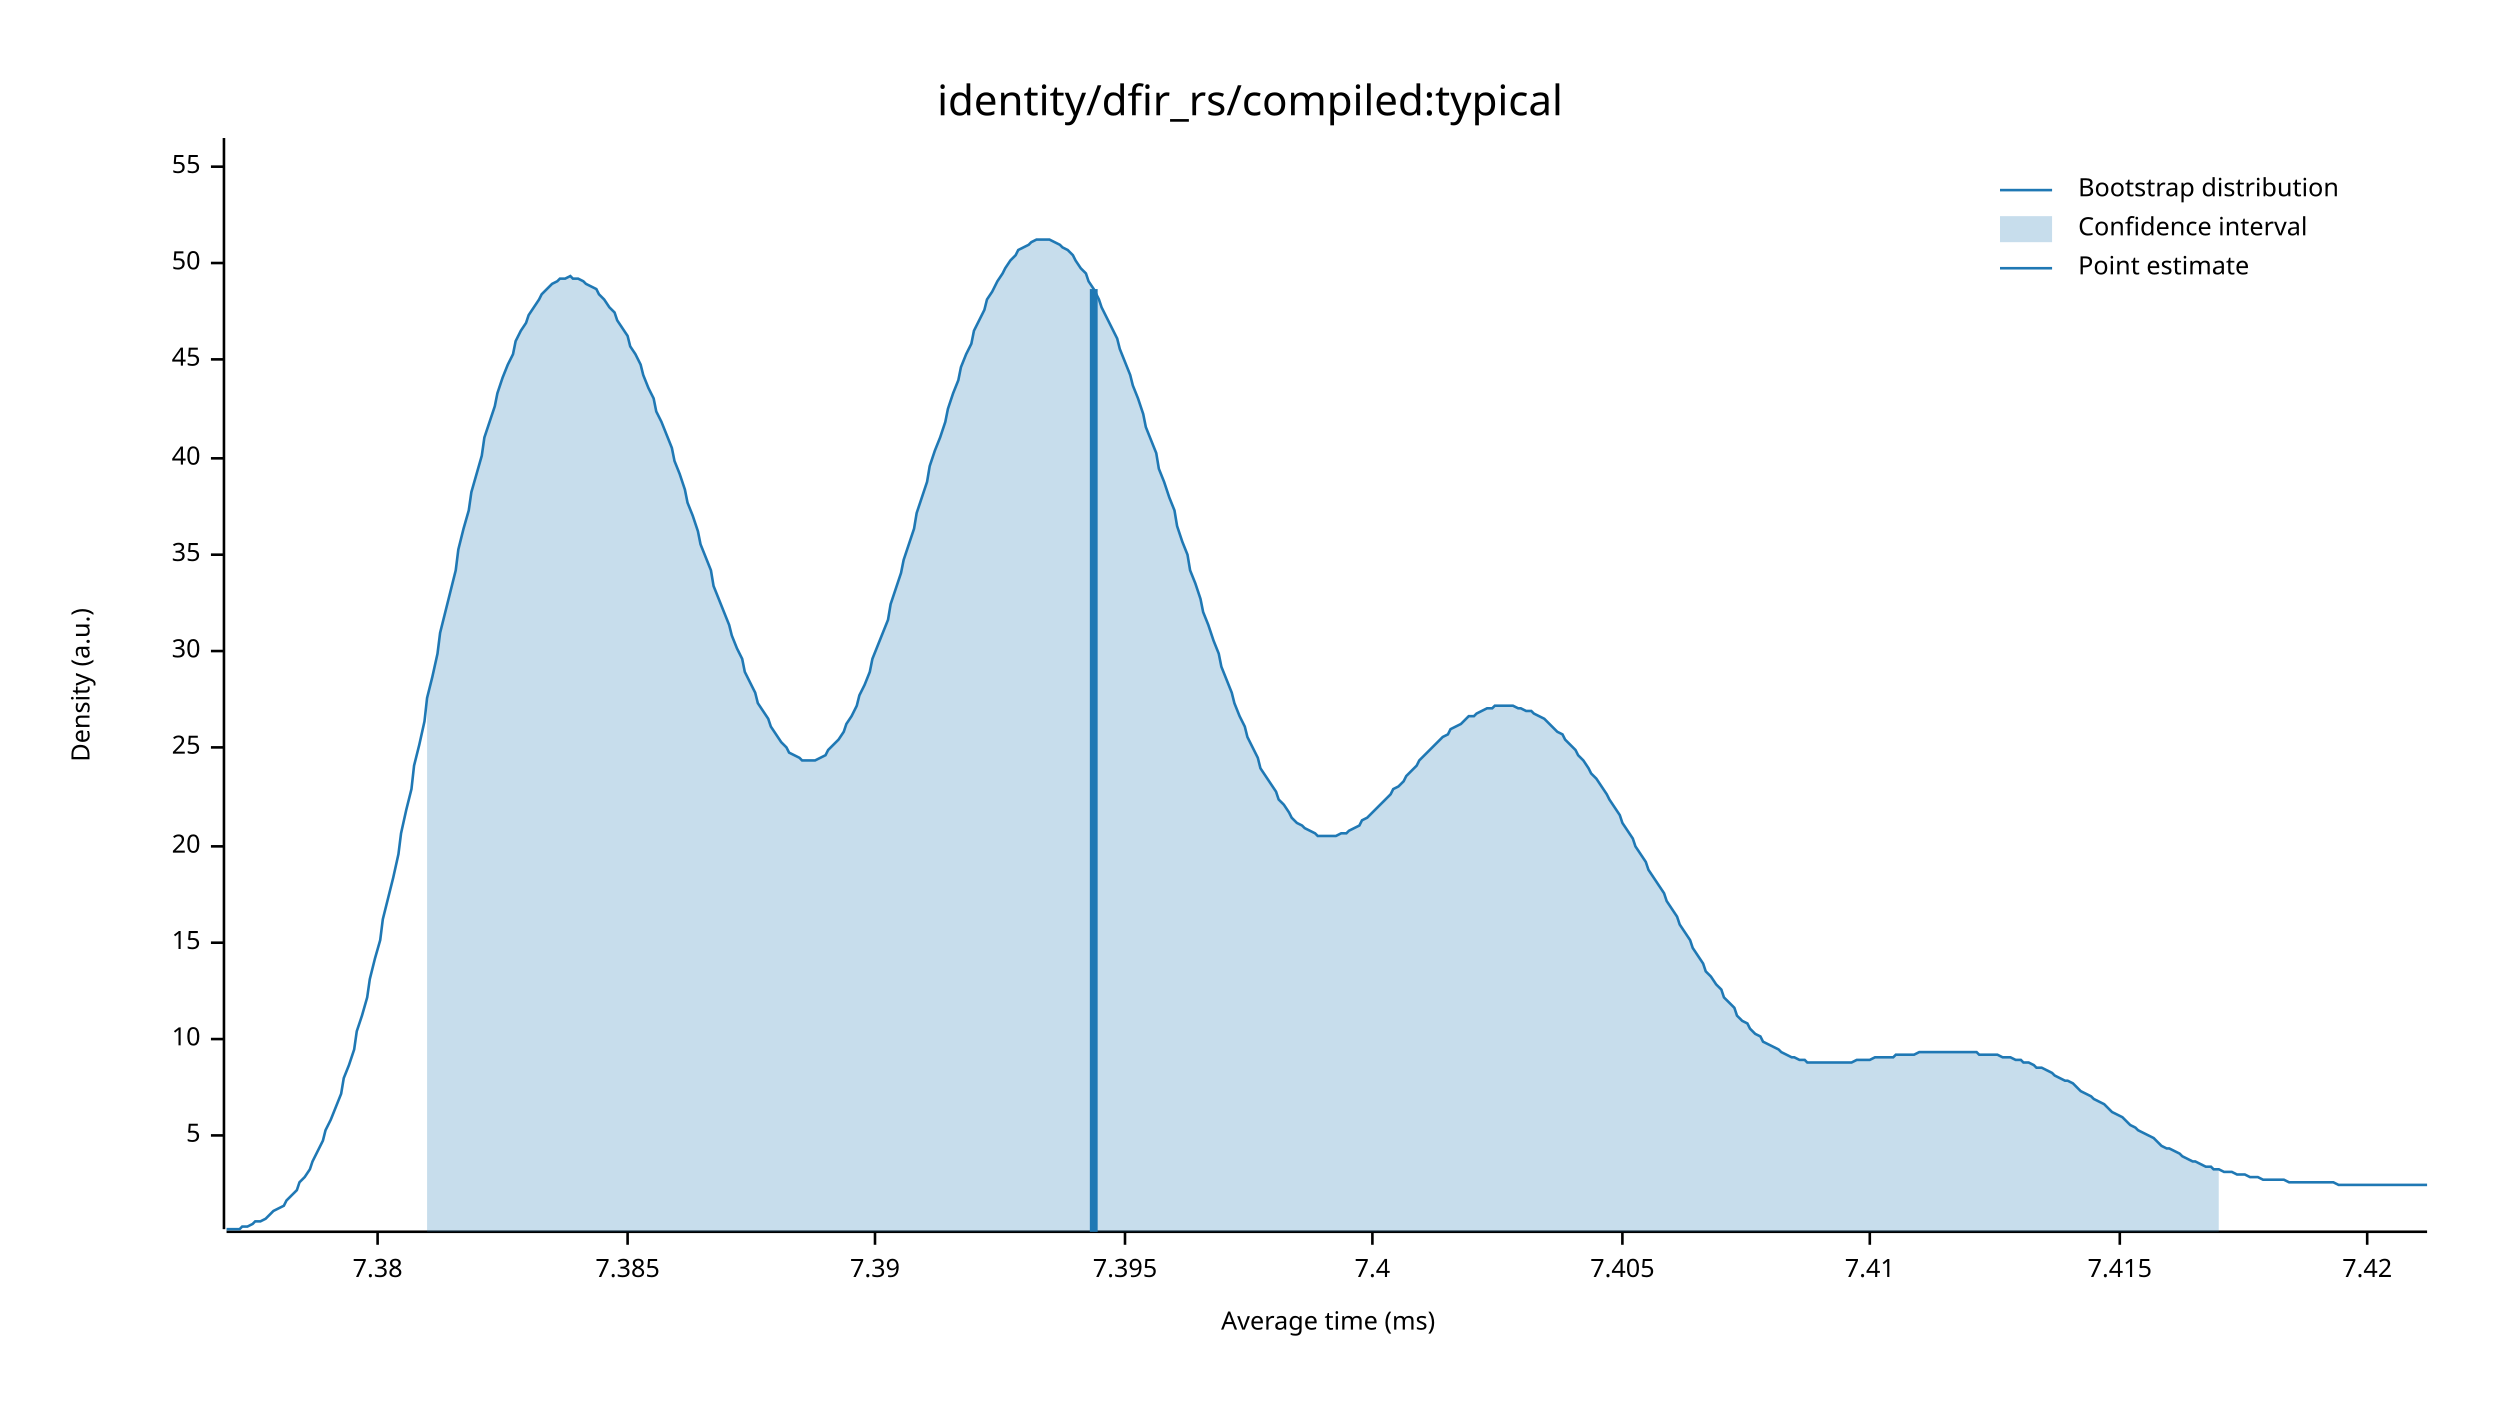
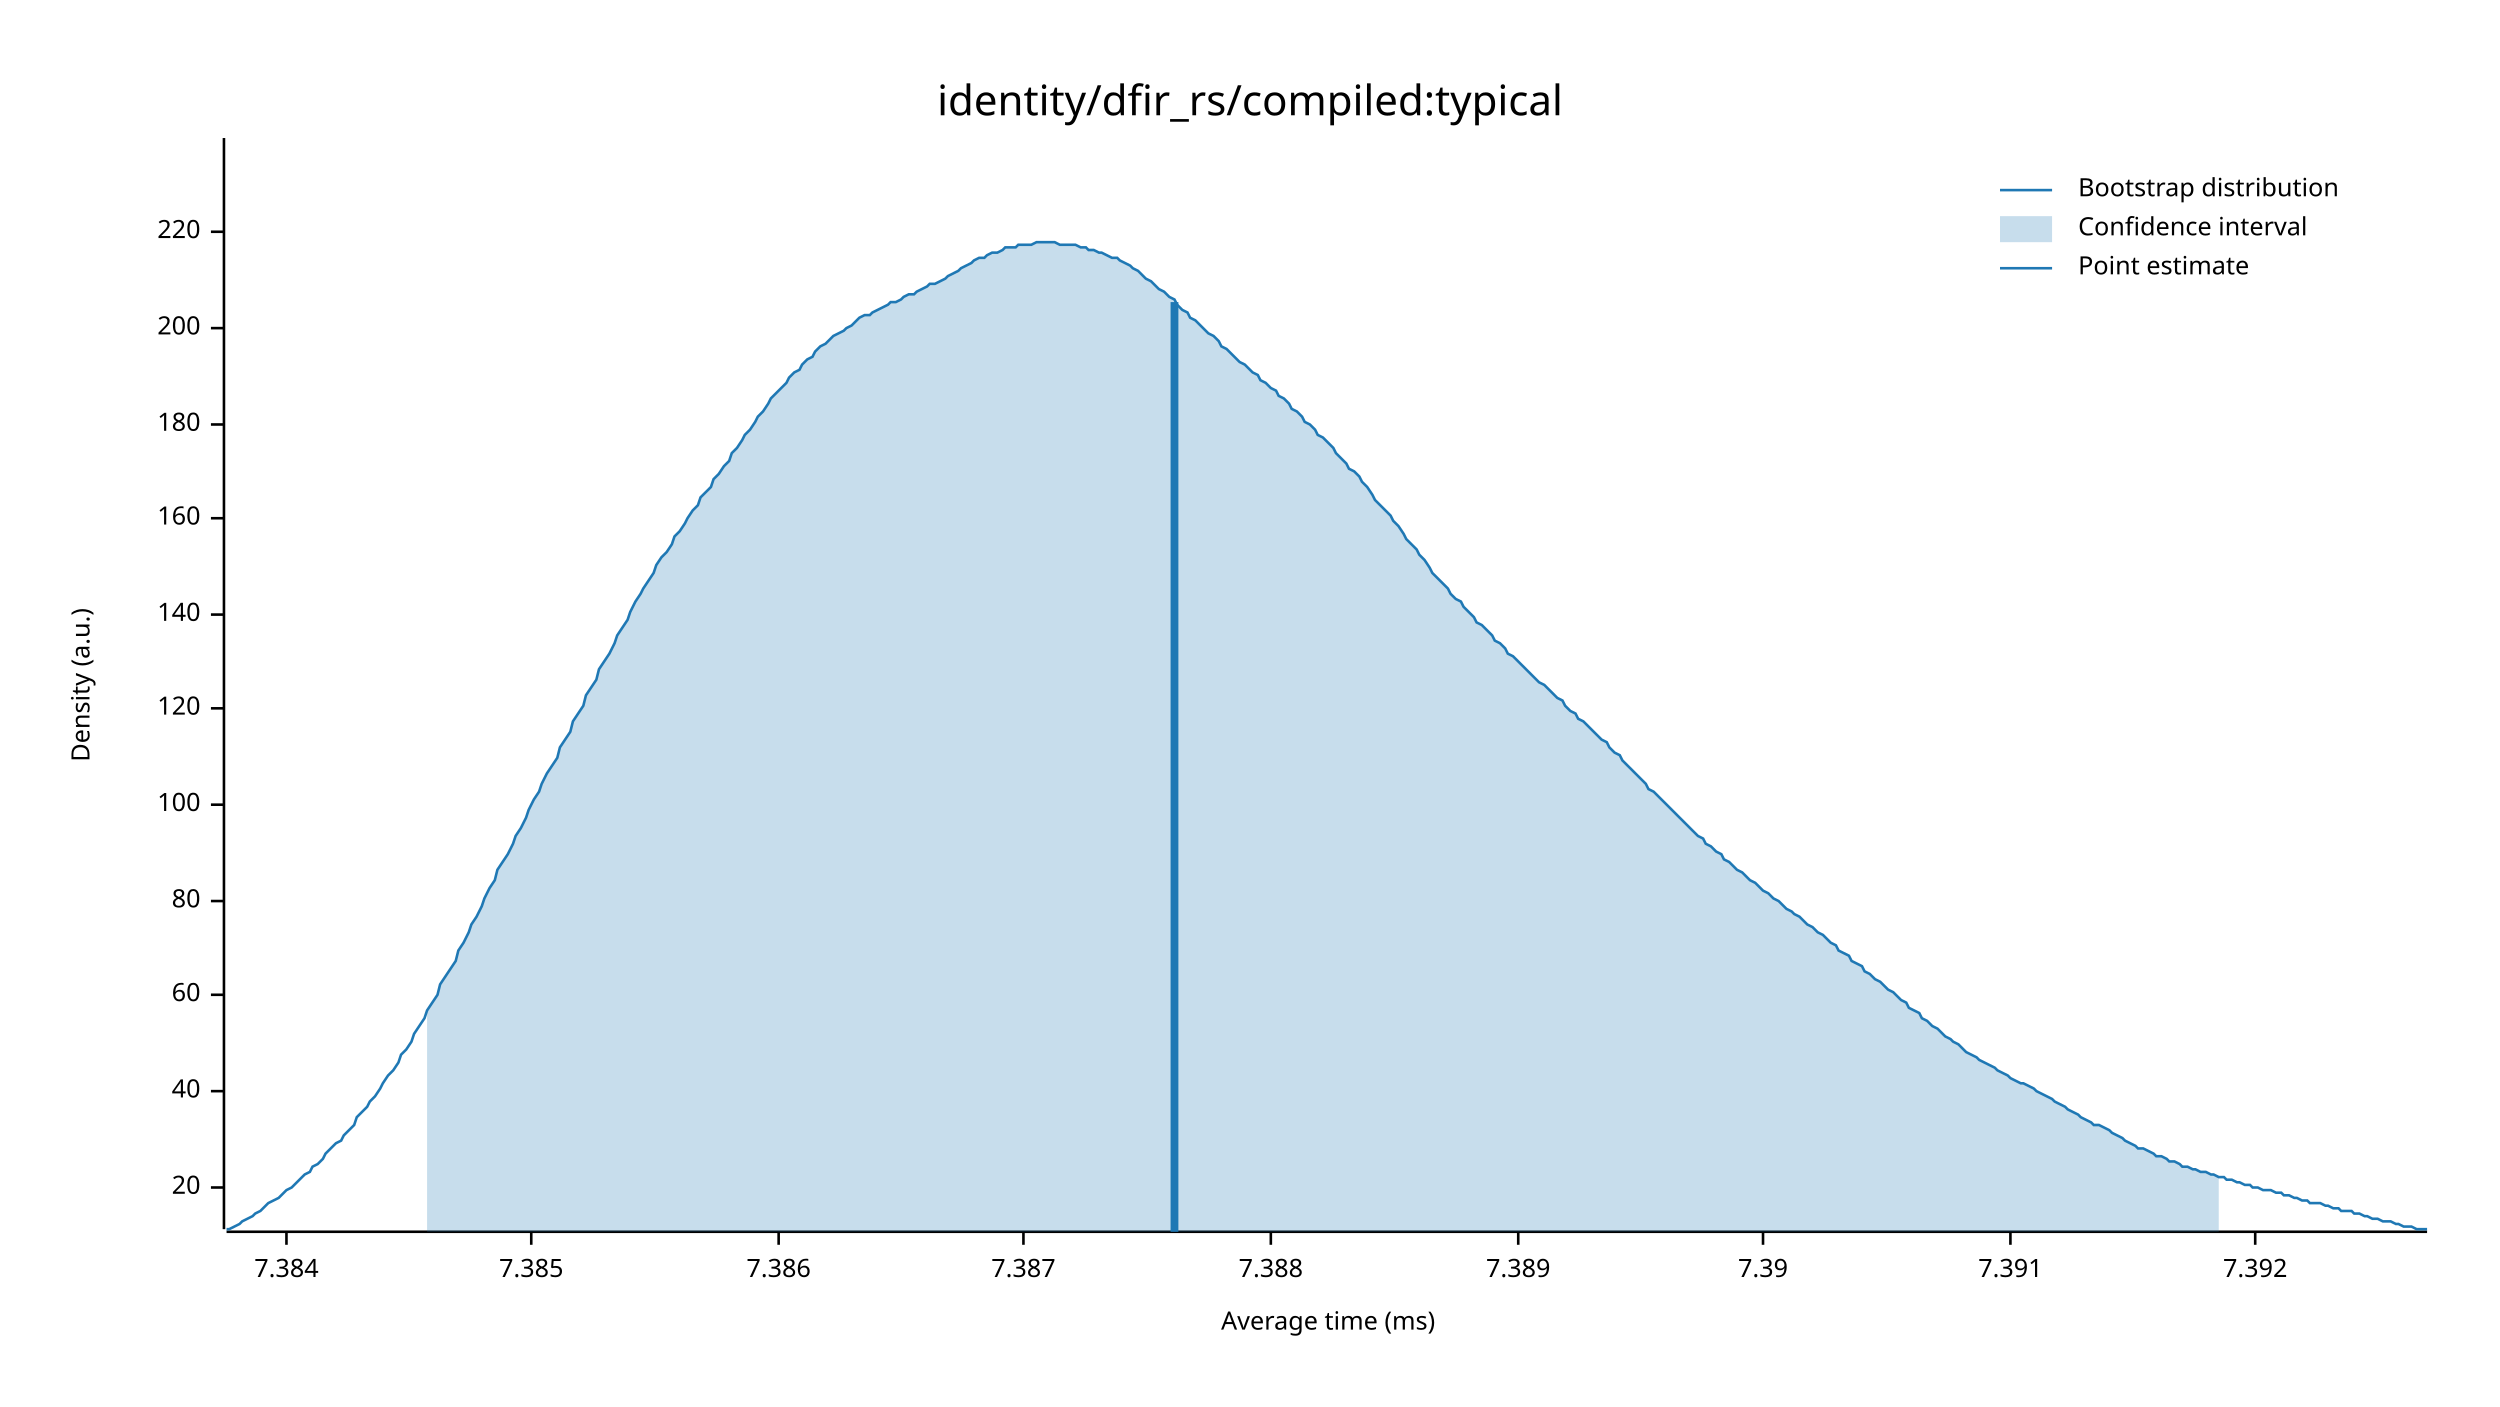
<svg xmlns="http://www.w3.org/2000/svg" width="960" height="540" viewBox="0 0 960 540">
  <text x="480" y="32" dy="0.76em" text-anchor="middle" font-family="sans-serif" font-size="16.129" opacity="1" fill="#000000">
identity/dfir_rs/compiled:typical
</text>
  <text x="27" y="263" dy="0.76em" text-anchor="middle" font-family="sans-serif" font-size="9.677" opacity="1" fill="#000000" transform="rotate(270, 27, 263)">
Density (a.u.)
</text>
  <text x="510" y="513" dy="-0.5ex" text-anchor="middle" font-family="sans-serif" font-size="9.677" opacity="1" fill="#000000">
Average time (ms)
</text>
  <polyline fill="none" opacity="1" stroke="#000000" stroke-width="1" points="86,53 86,472 " />
-   <text x="77" y="436" dy="0.5ex" text-anchor="end" font-family="sans-serif" font-size="9.677" opacity="1" fill="#000000">
- 5
- </text>
-   <polyline fill="none" opacity="1" stroke="#000000" stroke-width="1" points="81,436 86,436 " />
-   <text x="77" y="399" dy="0.5ex" text-anchor="end" font-family="sans-serif" font-size="9.677" opacity="1" fill="#000000">
- 10
- </text>
-   <polyline fill="none" opacity="1" stroke="#000000" stroke-width="1" points="81,399 86,399 " />
-   <text x="77" y="362" dy="0.5ex" text-anchor="end" font-family="sans-serif" font-size="9.677" opacity="1" fill="#000000">
- 15
- </text>
-   <polyline fill="none" opacity="1" stroke="#000000" stroke-width="1" points="81,362 86,362 " />
-   <text x="77" y="325" dy="0.5ex" text-anchor="end" font-family="sans-serif" font-size="9.677" opacity="1" fill="#000000">
+   <text x="77" y="456" dy="0.5ex" text-anchor="end" font-family="sans-serif" font-size="9.677" opacity="1" fill="#000000">
20
</text>
-   <polyline fill="none" opacity="1" stroke="#000000" stroke-width="1" points="81,325 86,325 " />
-   <text x="77" y="287" dy="0.5ex" text-anchor="end" font-family="sans-serif" font-size="9.677" opacity="1" fill="#000000">
- 25
- </text>
-   <polyline fill="none" opacity="1" stroke="#000000" stroke-width="1" points="81,287 86,287 " />
-   <text x="77" y="250" dy="0.5ex" text-anchor="end" font-family="sans-serif" font-size="9.677" opacity="1" fill="#000000">
- 30
- </text>
-   <polyline fill="none" opacity="1" stroke="#000000" stroke-width="1" points="81,250 86,250 " />
-   <text x="77" y="213" dy="0.5ex" text-anchor="end" font-family="sans-serif" font-size="9.677" opacity="1" fill="#000000">
- 35
- </text>
-   <polyline fill="none" opacity="1" stroke="#000000" stroke-width="1" points="81,213 86,213 " />
-   <text x="77" y="176" dy="0.5ex" text-anchor="end" font-family="sans-serif" font-size="9.677" opacity="1" fill="#000000">
+   <polyline fill="none" opacity="1" stroke="#000000" stroke-width="1" points="81,456 86,456 " />
+   <text x="77" y="419" dy="0.5ex" text-anchor="end" font-family="sans-serif" font-size="9.677" opacity="1" fill="#000000">
40
</text>
-   <polyline fill="none" opacity="1" stroke="#000000" stroke-width="1" points="81,176 86,176 " />
-   <text x="77" y="138" dy="0.5ex" text-anchor="end" font-family="sans-serif" font-size="9.677" opacity="1" fill="#000000">
- 45
+   <polyline fill="none" opacity="1" stroke="#000000" stroke-width="1" points="81,419 86,419 " />
+   <text x="77" y="382" dy="0.5ex" text-anchor="end" font-family="sans-serif" font-size="9.677" opacity="1" fill="#000000">
+ 60
</text>
-   <polyline fill="none" opacity="1" stroke="#000000" stroke-width="1" points="81,138 86,138 " />
-   <text x="77" y="101" dy="0.5ex" text-anchor="end" font-family="sans-serif" font-size="9.677" opacity="1" fill="#000000">
- 50
+   <polyline fill="none" opacity="1" stroke="#000000" stroke-width="1" points="81,382 86,382 " />
+   <text x="77" y="346" dy="0.5ex" text-anchor="end" font-family="sans-serif" font-size="9.677" opacity="1" fill="#000000">
+ 80
</text>
-   <polyline fill="none" opacity="1" stroke="#000000" stroke-width="1" points="81,101 86,101 " />
-   <text x="77" y="64" dy="0.5ex" text-anchor="end" font-family="sans-serif" font-size="9.677" opacity="1" fill="#000000">
- 55
+   <polyline fill="none" opacity="1" stroke="#000000" stroke-width="1" points="81,346 86,346 " />
+   <text x="77" y="309" dy="0.5ex" text-anchor="end" font-family="sans-serif" font-size="9.677" opacity="1" fill="#000000">
+ 100
</text>
-   <polyline fill="none" opacity="1" stroke="#000000" stroke-width="1" points="81,64 86,64 " />
+   <polyline fill="none" opacity="1" stroke="#000000" stroke-width="1" points="81,309 86,309 " />
+   <text x="77" y="272" dy="0.5ex" text-anchor="end" font-family="sans-serif" font-size="9.677" opacity="1" fill="#000000">
+ 120
+ </text>
+   <polyline fill="none" opacity="1" stroke="#000000" stroke-width="1" points="81,272 86,272 " />
+   <text x="77" y="236" dy="0.5ex" text-anchor="end" font-family="sans-serif" font-size="9.677" opacity="1" fill="#000000">
+ 140
+ </text>
+   <polyline fill="none" opacity="1" stroke="#000000" stroke-width="1" points="81,236 86,236 " />
+   <text x="77" y="199" dy="0.5ex" text-anchor="end" font-family="sans-serif" font-size="9.677" opacity="1" fill="#000000">
+ 160
+ </text>
+   <polyline fill="none" opacity="1" stroke="#000000" stroke-width="1" points="81,199 86,199 " />
+   <text x="77" y="163" dy="0.5ex" text-anchor="end" font-family="sans-serif" font-size="9.677" opacity="1" fill="#000000">
+ 180
+ </text>
+   <polyline fill="none" opacity="1" stroke="#000000" stroke-width="1" points="81,163 86,163 " />
+   <text x="77" y="126" dy="0.5ex" text-anchor="end" font-family="sans-serif" font-size="9.677" opacity="1" fill="#000000">
+ 200
+ </text>
+   <polyline fill="none" opacity="1" stroke="#000000" stroke-width="1" points="81,126 86,126 " />
+   <text x="77" y="89" dy="0.5ex" text-anchor="end" font-family="sans-serif" font-size="9.677" opacity="1" fill="#000000">
+ 220
+ </text>
+   <polyline fill="none" opacity="1" stroke="#000000" stroke-width="1" points="81,89 86,89 " />
  <polyline fill="none" opacity="1" stroke="#000000" stroke-width="1" points="87,473 932,473 " />
-   <text x="145" y="483" dy="0.76em" text-anchor="middle" font-family="sans-serif" font-size="9.677" opacity="1" fill="#000000">
- 7.38
+   <text x="110" y="483" dy="0.76em" text-anchor="middle" font-family="sans-serif" font-size="9.677" opacity="1" fill="#000000">
+ 7.384
</text>
-   <polyline fill="none" opacity="1" stroke="#000000" stroke-width="1" points="145,473 145,478 " />
-   <text x="241" y="483" dy="0.76em" text-anchor="middle" font-family="sans-serif" font-size="9.677" opacity="1" fill="#000000">
+   <polyline fill="none" opacity="1" stroke="#000000" stroke-width="1" points="110,473 110,478 " />
+   <text x="204" y="483" dy="0.76em" text-anchor="middle" font-family="sans-serif" font-size="9.677" opacity="1" fill="#000000">
7.385
</text>
-   <polyline fill="none" opacity="1" stroke="#000000" stroke-width="1" points="241,473 241,478 " />
-   <text x="336" y="483" dy="0.76em" text-anchor="middle" font-family="sans-serif" font-size="9.677" opacity="1" fill="#000000">
+   <polyline fill="none" opacity="1" stroke="#000000" stroke-width="1" points="204,473 204,478 " />
+   <text x="299" y="483" dy="0.76em" text-anchor="middle" font-family="sans-serif" font-size="9.677" opacity="1" fill="#000000">
+ 7.386
+ </text>
+   <polyline fill="none" opacity="1" stroke="#000000" stroke-width="1" points="299,473 299,478 " />
+   <text x="393" y="483" dy="0.76em" text-anchor="middle" font-family="sans-serif" font-size="9.677" opacity="1" fill="#000000">
+ 7.387
+ </text>
+   <polyline fill="none" opacity="1" stroke="#000000" stroke-width="1" points="393,473 393,478 " />
+   <text x="488" y="483" dy="0.76em" text-anchor="middle" font-family="sans-serif" font-size="9.677" opacity="1" fill="#000000">
+ 7.388
+ </text>
+   <polyline fill="none" opacity="1" stroke="#000000" stroke-width="1" points="488,473 488,478 " />
+   <text x="583" y="483" dy="0.76em" text-anchor="middle" font-family="sans-serif" font-size="9.677" opacity="1" fill="#000000">
+ 7.389
+ </text>
+   <polyline fill="none" opacity="1" stroke="#000000" stroke-width="1" points="583,473 583,478 " />
+   <text x="677" y="483" dy="0.76em" text-anchor="middle" font-family="sans-serif" font-size="9.677" opacity="1" fill="#000000">
7.39
</text>
-   <polyline fill="none" opacity="1" stroke="#000000" stroke-width="1" points="336,473 336,478 " />
-   <text x="432" y="483" dy="0.76em" text-anchor="middle" font-family="sans-serif" font-size="9.677" opacity="1" fill="#000000">
- 7.395
+   <polyline fill="none" opacity="1" stroke="#000000" stroke-width="1" points="677,473 677,478 " />
+   <text x="772" y="483" dy="0.76em" text-anchor="middle" font-family="sans-serif" font-size="9.677" opacity="1" fill="#000000">
+ 7.391
</text>
-   <polyline fill="none" opacity="1" stroke="#000000" stroke-width="1" points="432,473 432,478 " />
-   <text x="527" y="483" dy="0.76em" text-anchor="middle" font-family="sans-serif" font-size="9.677" opacity="1" fill="#000000">
- 7.4
+   <polyline fill="none" opacity="1" stroke="#000000" stroke-width="1" points="772,473 772,478 " />
+   <text x="866" y="483" dy="0.76em" text-anchor="middle" font-family="sans-serif" font-size="9.677" opacity="1" fill="#000000">
+ 7.392
</text>
-   <polyline fill="none" opacity="1" stroke="#000000" stroke-width="1" points="527,473 527,478 " />
-   <text x="623" y="483" dy="0.76em" text-anchor="middle" font-family="sans-serif" font-size="9.677" opacity="1" fill="#000000">
- 7.405
- </text>
-   <polyline fill="none" opacity="1" stroke="#000000" stroke-width="1" points="623,473 623,478 " />
-   <text x="718" y="483" dy="0.76em" text-anchor="middle" font-family="sans-serif" font-size="9.677" opacity="1" fill="#000000">
- 7.41
- </text>
-   <polyline fill="none" opacity="1" stroke="#000000" stroke-width="1" points="718,473 718,478 " />
-   <text x="814" y="483" dy="0.76em" text-anchor="middle" font-family="sans-serif" font-size="9.677" opacity="1" fill="#000000">
- 7.415
- </text>
-   <polyline fill="none" opacity="1" stroke="#000000" stroke-width="1" points="814,473 814,478 " />
-   <text x="909" y="483" dy="0.76em" text-anchor="middle" font-family="sans-serif" font-size="9.677" opacity="1" fill="#000000">
- 7.42
- </text>
-   <polyline fill="none" opacity="1" stroke="#000000" stroke-width="1" points="909,473 909,478 " />
-   <polyline fill="none" opacity="1" stroke="#1F78B4" stroke-width="1" points="87,472 88,472 90,472 92,472 93,471 95,471 97,470 98,469 100,469 102,468 103,467 105,465 107,464 109,463 110,461 112,459 114,457 115,454 117,452 119,449 120,446 122,442 124,438 125,434 127,430 129,425 131,420 132,414 134,409 136,403 137,396 139,390 141,383 142,376 144,368 146,361 147,353 149,345 151,337 153,328 154,320 156,311 158,303 159,294 161,286 163,277 164,268 166,260 168,251 169,243 171,235 173,227 175,219 176,211 178,203 180,196 181,189 183,182 185,175 186,168 188,162 190,156 191,151 193,145 195,140 197,136 198,131 200,127 202,124 203,121 205,118 207,115 208,113 210,111 212,109 214,108 215,107 217,107 219,106 220,107 222,107 224,108 225,109 227,110 229,111 230,113 232,115 234,118 236,120 237,123 239,126 241,129 242,133 244,136 246,140 247,144 249,149 251,153 252,158 254,162 256,167 258,172 259,177 261,182 263,188 264,193 266,198 268,204 269,209 271,214 273,219 274,225 276,230 278,235 280,240 281,244 283,249 285,253 286,258 288,262 290,266 291,270 293,273 295,276 296,279 298,282 300,285 302,287 303,289 305,290 307,291 308,292 310,292 312,292 313,292 315,291 317,290 318,288 320,286 322,284 324,281 325,278 327,275 329,271 330,267 332,263 334,258 335,253 337,248 339,243 341,238 342,232 344,226 346,220 347,215 349,209 351,203 352,197 354,191 356,185 357,179 359,173 361,168 363,162 364,157 366,151 368,146 369,141 371,136 373,132 374,127 376,123 378,119 379,115 381,112 383,108 385,105 386,103 388,100 390,98 391,96 393,95 395,94 396,93 398,92 400,92 401,92 403,92 405,93 407,94 408,95 410,96 412,98 413,100 415,103 417,105 418,108 420,111 422,115 423,118 425,122 427,126 429,130 430,134 432,139 434,144 435,148 437,153 439,159 440,164 442,169 444,174 445,180 447,185 449,191 451,196 452,202 454,208 456,213 457,219 459,224 461,230 462,235 464,240 466,246 468,251 469,256 471,261 473,266 474,270 476,275 478,279 479,283 481,287 483,291 484,295 486,298 488,301 490,304 491,307 493,309 495,312 496,314 498,316 500,317 501,318 503,319 505,320 506,321 508,321 510,321 512,321 513,321 515,320 517,320 518,319 520,318 522,317 523,315 525,314 527,312 528,311 530,309 532,307 534,305 535,303 537,302 539,300 540,298 542,296 544,294 545,292 547,290 549,288 550,287 552,285 554,283 556,282 557,280 559,279 561,278 562,277 564,275 566,275 567,274 569,273 571,272 573,272 574,271 576,271 578,271 579,271 581,271 583,272 584,272 586,273 588,273 589,274 591,275 593,276 595,278 596,279 598,281 600,282 601,284 603,286 605,288 606,290 608,292 610,295 611,297 613,299 615,302 617,305 618,307 620,310 622,313 623,316 625,319 627,322 628,325 630,328 632,331 633,334 635,337 637,340 639,343 640,346 642,349 644,352 645,355 647,358 649,361 650,364 652,367 654,370 655,373 657,375 659,378 661,380 662,383 664,385 666,387 667,390 669,392 671,393 672,395 674,397 676,398 677,400 679,401 681,402 683,403 684,404 686,405 688,406 689,406 691,407 693,407 694,408 696,408 698,408 700,408 701,408 703,408 705,408 706,408 708,408 710,408 711,408 713,407 715,407 716,407 718,407 720,406 722,406 723,406 725,406 727,406 728,405 730,405 732,405 733,405 735,405 737,404 738,404 740,404 742,404 744,404 745,404 747,404 749,404 750,404 752,404 754,404 755,404 757,404 759,404 760,405 762,405 764,405 766,405 767,405 769,406 771,406 772,406 774,407 776,407 777,408 779,408 781,409 782,410 784,410 786,411 788,412 789,413 791,414 793,415 794,415 796,416 798,418 799,419 801,420 803,421 804,422 806,423 808,424 810,426 811,427 813,428 815,429 816,430 818,432 820,433 821,434 823,435 825,436 827,437 828,438 830,440 832,441 833,441 835,442 837,443 838,444 840,445 842,446 843,446 845,447 847,448 849,448 850,449 852,449 854,450 855,450 857,450 859,451 860,451 862,451 864,452 865,452 867,452 869,453 871,453 872,453 874,453 876,453 877,453 879,454 881,454 882,454 884,454 886,454 887,454 889,454 891,454 893,454 894,454 896,454 898,455 899,455 901,455 903,455 904,455 906,455 908,455 909,455 911,455 913,455 915,455 916,455 918,455 920,455 921,455 923,455 925,455 926,455 928,455 930,455 932,455 " />
-   <polygon opacity="0.25" fill="#1F78B4" points="164,268 166,260 168,251 169,243 171,235 173,227 175,219 176,211 178,203 180,196 181,189 183,182 185,175 186,168 188,162 190,156 191,151 193,145 195,140 197,136 198,131 200,127 202,124 203,121 205,118 207,115 208,113 210,111 212,109 214,108 215,107 217,107 219,106 220,107 222,107 224,108 225,109 227,110 229,111 230,113 232,115 234,118 236,120 237,123 239,126 241,129 242,133 244,136 246,140 247,144 249,149 251,153 252,158 254,162 256,167 258,172 259,177 261,182 263,188 264,193 266,198 268,204 269,209 271,214 273,219 274,225 276,230 278,235 280,240 281,244 283,249 285,253 286,258 288,262 290,266 291,270 293,273 295,276 296,279 298,282 300,285 302,287 303,289 305,290 307,291 308,292 310,292 312,292 313,292 315,291 317,290 318,288 320,286 322,284 324,281 325,278 327,275 329,271 330,267 332,263 334,258 335,253 337,248 339,243 341,238 342,232 344,226 346,220 347,215 349,209 351,203 352,197 354,191 356,185 357,179 359,173 361,168 363,162 364,157 366,151 368,146 369,141 371,136 373,132 374,127 376,123 378,119 379,115 381,112 383,108 385,105 386,103 388,100 390,98 391,96 393,95 395,94 396,93 398,92 400,92 401,92 403,92 405,93 407,94 408,95 410,96 412,98 413,100 415,103 417,105 418,108 420,111 422,115 423,118 425,122 427,126 429,130 430,134 432,139 434,144 435,148 437,153 439,159 440,164 442,169 444,174 445,180 447,185 449,191 451,196 452,202 454,208 456,213 457,219 459,224 461,230 462,235 464,240 466,246 468,251 469,256 471,261 473,266 474,270 476,275 478,279 479,283 481,287 483,291 484,295 486,298 488,301 490,304 491,307 493,309 495,312 496,314 498,316 500,317 501,318 503,319 505,320 506,321 508,321 510,321 512,321 513,321 515,320 517,320 518,319 520,318 522,317 523,315 525,314 527,312 528,311 530,309 532,307 534,305 535,303 537,302 539,300 540,298 542,296 544,294 545,292 547,290 549,288 550,287 552,285 554,283 556,282 557,280 559,279 561,278 562,277 564,275 566,275 567,274 569,273 571,272 573,272 574,271 576,271 578,271 579,271 581,271 583,272 584,272 586,273 588,273 589,274 591,275 593,276 595,278 596,279 598,281 600,282 601,284 603,286 605,288 606,290 608,292 610,295 611,297 613,299 615,302 617,305 618,307 620,310 622,313 623,316 625,319 627,322 628,325 630,328 632,331 633,334 635,337 637,340 639,343 640,346 642,349 644,352 645,355 647,358 649,361 650,364 652,367 654,370 655,373 657,375 659,378 661,380 662,383 664,385 666,387 667,390 669,392 671,393 672,395 674,397 676,398 677,400 679,401 681,402 683,403 684,404 686,405 688,406 689,406 691,407 693,407 694,408 696,408 698,408 700,408 701,408 703,408 705,408 706,408 708,408 710,408 711,408 713,407 715,407 716,407 718,407 720,406 722,406 723,406 725,406 727,406 728,405 730,405 732,405 733,405 735,405 737,404 738,404 740,404 742,404 744,404 745,404 747,404 749,404 750,404 752,404 754,404 755,404 757,404 759,404 760,405 762,405 764,405 766,405 767,405 769,406 771,406 772,406 774,407 776,407 777,408 779,408 781,409 782,410 784,410 786,411 788,412 789,413 791,414 793,415 794,415 796,416 798,418 799,419 801,420 803,421 804,422 806,423 808,424 810,426 811,427 813,428 815,429 816,430 818,432 820,433 821,434 823,435 825,436 827,437 828,438 830,440 832,441 833,441 835,442 837,443 838,444 840,445 842,446 843,446 845,447 847,448 849,448 850,449 852,449 852,473 164,473 " />
-   <polyline fill="none" opacity="1" stroke="#1F78B4" stroke-width="3" points="420,473 420,111 " />
+   <polyline fill="none" opacity="1" stroke="#000000" stroke-width="1" points="866,473 866,478 " />
+   <polyline fill="none" opacity="1" stroke="#1F78B4" stroke-width="1" points="87,472 88,472 90,471 92,470 93,469 95,468 97,467 98,466 100,465 102,463 103,462 105,461 107,460 109,458 110,457 112,456 114,454 115,453 117,451 119,450 120,448 122,447 124,445 125,443 127,441 129,439 131,438 132,436 134,434 136,432 137,429 139,427 141,425 142,423 144,421 146,418 147,416 149,413 151,411 153,408 154,405 156,403 158,400 159,397 161,394 163,391 164,388 166,385 168,382 169,378 171,375 173,372 175,369 176,365 178,362 180,358 181,355 183,352 185,348 186,345 188,341 190,338 191,334 193,331 195,328 197,324 198,321 200,318 202,314 203,311 205,307 207,304 208,301 210,297 212,294 214,291 215,287 217,284 219,281 220,277 222,274 224,271 225,267 227,264 229,261 230,257 232,254 234,251 236,247 237,244 239,241 241,238 242,235 244,231 246,228 247,226 249,223 251,220 252,217 254,214 256,212 258,209 259,206 261,204 263,201 264,199 266,196 268,194 269,191 271,189 273,187 274,184 276,182 278,179 280,177 281,174 283,172 285,169 286,167 288,165 290,162 291,160 293,158 295,155 296,153 298,151 300,149 302,147 303,145 305,143 307,142 308,140 310,138 312,137 313,135 315,133 317,132 318,131 320,129 322,128 324,127 325,126 327,125 329,123 330,122 332,121 334,121 335,120 337,119 339,118 341,117 342,116 344,116 346,115 347,114 349,113 351,113 352,112 354,111 356,110 357,109 359,109 361,108 363,107 364,106 366,105 368,104 369,103 371,102 373,101 374,100 376,99 378,99 379,98 381,97 383,97 385,96 386,95 388,95 390,95 391,94 393,94 395,94 396,94 398,93 400,93 401,93 403,93 405,93 407,94 408,94 410,94 412,94 413,94 415,95 417,95 418,96 420,96 422,97 423,97 425,98 427,99 429,99 430,100 432,101 434,102 435,103 437,104 439,106 440,107 442,108 444,110 445,111 447,112 449,114 451,115 452,117 454,119 456,120 457,122 459,123 461,125 462,126 464,128 466,129 468,131 469,133 471,134 473,136 474,137 476,139 478,140 479,141 481,143 483,144 484,146 486,147 488,149 490,150 491,152 493,153 495,155 496,157 498,158 500,160 501,162 503,163 505,165 506,167 508,168 510,170 512,172 513,174 515,176 517,178 518,180 520,181 522,183 523,185 525,187 527,190 528,192 530,194 532,196 534,198 535,200 537,202 539,205 540,207 542,209 544,211 545,213 547,215 549,218 550,220 552,222 554,224 556,226 557,228 559,230 561,231 562,233 564,235 566,237 567,239 569,240 571,242 573,244 574,246 576,247 578,249 579,251 581,252 583,254 584,255 586,257 588,259 589,260 591,262 593,263 595,265 596,266 598,268 600,269 601,271 603,273 605,274 606,276 608,277 610,279 611,280 613,282 615,284 617,285 618,287 620,289 622,290 623,292 625,294 627,296 628,297 630,299 632,301 633,303 635,304 637,306 639,308 640,309 642,311 644,313 645,314 647,316 649,318 650,319 652,321 654,322 655,324 657,325 659,327 661,328 662,330 664,331 666,333 667,334 669,335 671,337 672,338 674,339 676,341 677,342 679,343 681,345 683,346 684,347 686,349 688,350 689,351 691,352 693,354 694,355 696,356 698,358 700,359 701,360 703,362 705,363 706,365 708,366 710,367 711,369 713,370 715,371 716,373 718,374 720,376 722,377 723,378 725,380 727,381 728,382 730,384 732,385 733,387 735,388 737,389 738,391 740,392 742,394 744,395 745,396 747,398 749,399 750,400 752,401 754,403 755,404 757,405 759,406 760,407 762,408 764,409 766,410 767,411 769,412 771,413 772,414 774,415 776,416 777,416 779,417 781,418 782,419 784,420 786,421 788,422 789,423 791,424 793,425 794,426 796,427 798,428 799,429 801,430 803,431 804,432 806,432 808,433 810,434 811,435 813,436 815,437 816,438 818,439 820,440 821,441 823,441 825,442 827,443 828,444 830,444 832,445 833,446 835,446 837,447 838,448 840,448 842,449 843,449 845,450 847,450 849,451 850,451 852,452 854,452 855,453 857,453 859,454 860,454 862,455 864,455 865,456 867,456 869,457 871,457 872,457 874,458 876,458 877,459 879,459 881,460 882,460 884,461 886,461 887,462 889,462 891,462 893,463 894,463 896,464 898,464 899,465 901,465 903,465 904,466 906,466 908,467 909,467 911,468 913,468 915,469 916,469 918,469 920,470 921,470 923,471 925,471 926,471 928,472 930,472 932,472 " />
+   <polygon opacity="0.25" fill="#1F78B4" points="164,388 166,385 168,382 169,378 171,375 173,372 175,369 176,365 178,362 180,358 181,355 183,352 185,348 186,345 188,341 190,338 191,334 193,331 195,328 197,324 198,321 200,318 202,314 203,311 205,307 207,304 208,301 210,297 212,294 214,291 215,287 217,284 219,281 220,277 222,274 224,271 225,267 227,264 229,261 230,257 232,254 234,251 236,247 237,244 239,241 241,238 242,235 244,231 246,228 247,226 249,223 251,220 252,217 254,214 256,212 258,209 259,206 261,204 263,201 264,199 266,196 268,194 269,191 271,189 273,187 274,184 276,182 278,179 280,177 281,174 283,172 285,169 286,167 288,165 290,162 291,160 293,158 295,155 296,153 298,151 300,149 302,147 303,145 305,143 307,142 308,140 310,138 312,137 313,135 315,133 317,132 318,131 320,129 322,128 324,127 325,126 327,125 329,123 330,122 332,121 334,121 335,120 337,119 339,118 341,117 342,116 344,116 346,115 347,114 349,113 351,113 352,112 354,111 356,110 357,109 359,109 361,108 363,107 364,106 366,105 368,104 369,103 371,102 373,101 374,100 376,99 378,99 379,98 381,97 383,97 385,96 386,95 388,95 390,95 391,94 393,94 395,94 396,94 398,93 400,93 401,93 403,93 405,93 407,94 408,94 410,94 412,94 413,94 415,95 417,95 418,96 420,96 422,97 423,97 425,98 427,99 429,99 430,100 432,101 434,102 435,103 437,104 439,106 440,107 442,108 444,110 445,111 447,112 449,114 451,115 452,117 454,119 456,120 457,122 459,123 461,125 462,126 464,128 466,129 468,131 469,133 471,134 473,136 474,137 476,139 478,140 479,141 481,143 483,144 484,146 486,147 488,149 490,150 491,152 493,153 495,155 496,157 498,158 500,160 501,162 503,163 505,165 506,167 508,168 510,170 512,172 513,174 515,176 517,178 518,180 520,181 522,183 523,185 525,187 527,190 528,192 530,194 532,196 534,198 535,200 537,202 539,205 540,207 542,209 544,211 545,213 547,215 549,218 550,220 552,222 554,224 556,226 557,228 559,230 561,231 562,233 564,235 566,237 567,239 569,240 571,242 573,244 574,246 576,247 578,249 579,251 581,252 583,254 584,255 586,257 588,259 589,260 591,262 593,263 595,265 596,266 598,268 600,269 601,271 603,273 605,274 606,276 608,277 610,279 611,280 613,282 615,284 617,285 618,287 620,289 622,290 623,292 625,294 627,296 628,297 630,299 632,301 633,303 635,304 637,306 639,308 640,309 642,311 644,313 645,314 647,316 649,318 650,319 652,321 654,322 655,324 657,325 659,327 661,328 662,330 664,331 666,333 667,334 669,335 671,337 672,338 674,339 676,341 677,342 679,343 681,345 683,346 684,347 686,349 688,350 689,351 691,352 693,354 694,355 696,356 698,358 700,359 701,360 703,362 705,363 706,365 708,366 710,367 711,369 713,370 715,371 716,373 718,374 720,376 722,377 723,378 725,380 727,381 728,382 730,384 732,385 733,387 735,388 737,389 738,391 740,392 742,394 744,395 745,396 747,398 749,399 750,400 752,401 754,403 755,404 757,405 759,406 760,407 762,408 764,409 766,410 767,411 769,412 771,413 772,414 774,415 776,416 777,416 779,417 781,418 782,419 784,420 786,421 788,422 789,423 791,424 793,425 794,426 796,427 798,428 799,429 801,430 803,431 804,432 806,432 808,433 810,434 811,435 813,436 815,437 816,438 818,439 820,440 821,441 823,441 825,442 827,443 828,444 830,444 832,445 833,446 835,446 837,447 838,448 840,448 842,449 843,449 845,450 847,450 849,451 850,451 852,452 852,473 164,473 " />
+   <polyline fill="none" opacity="1" stroke="#1F78B4" stroke-width="3" points="451,473 451,116 " />
  <text x="798" y="68" dy="0.76em" text-anchor="start" font-family="sans-serif" font-size="9.677" opacity="1" fill="#000000">
Bootstrap distribution
</text>
  <text x="798" y="83" dy="0.76em" text-anchor="start" font-family="sans-serif" font-size="9.677" opacity="1" fill="#000000">
Confidence interval
</text>
  <text x="798" y="98" dy="0.76em" text-anchor="start" font-family="sans-serif" font-size="9.677" opacity="1" fill="#000000">
Point estimate
</text>
  <polyline fill="none" opacity="1" stroke="#1F78B4" stroke-width="1" points="768,73 788,73 " />
  <rect x="768" y="83" width="20" height="10" opacity="0.25" fill="#1F78B4" stroke="none" />
  <polyline fill="none" opacity="1" stroke="#1F78B4" stroke-width="1" points="768,103 788,103 " />
</svg>
